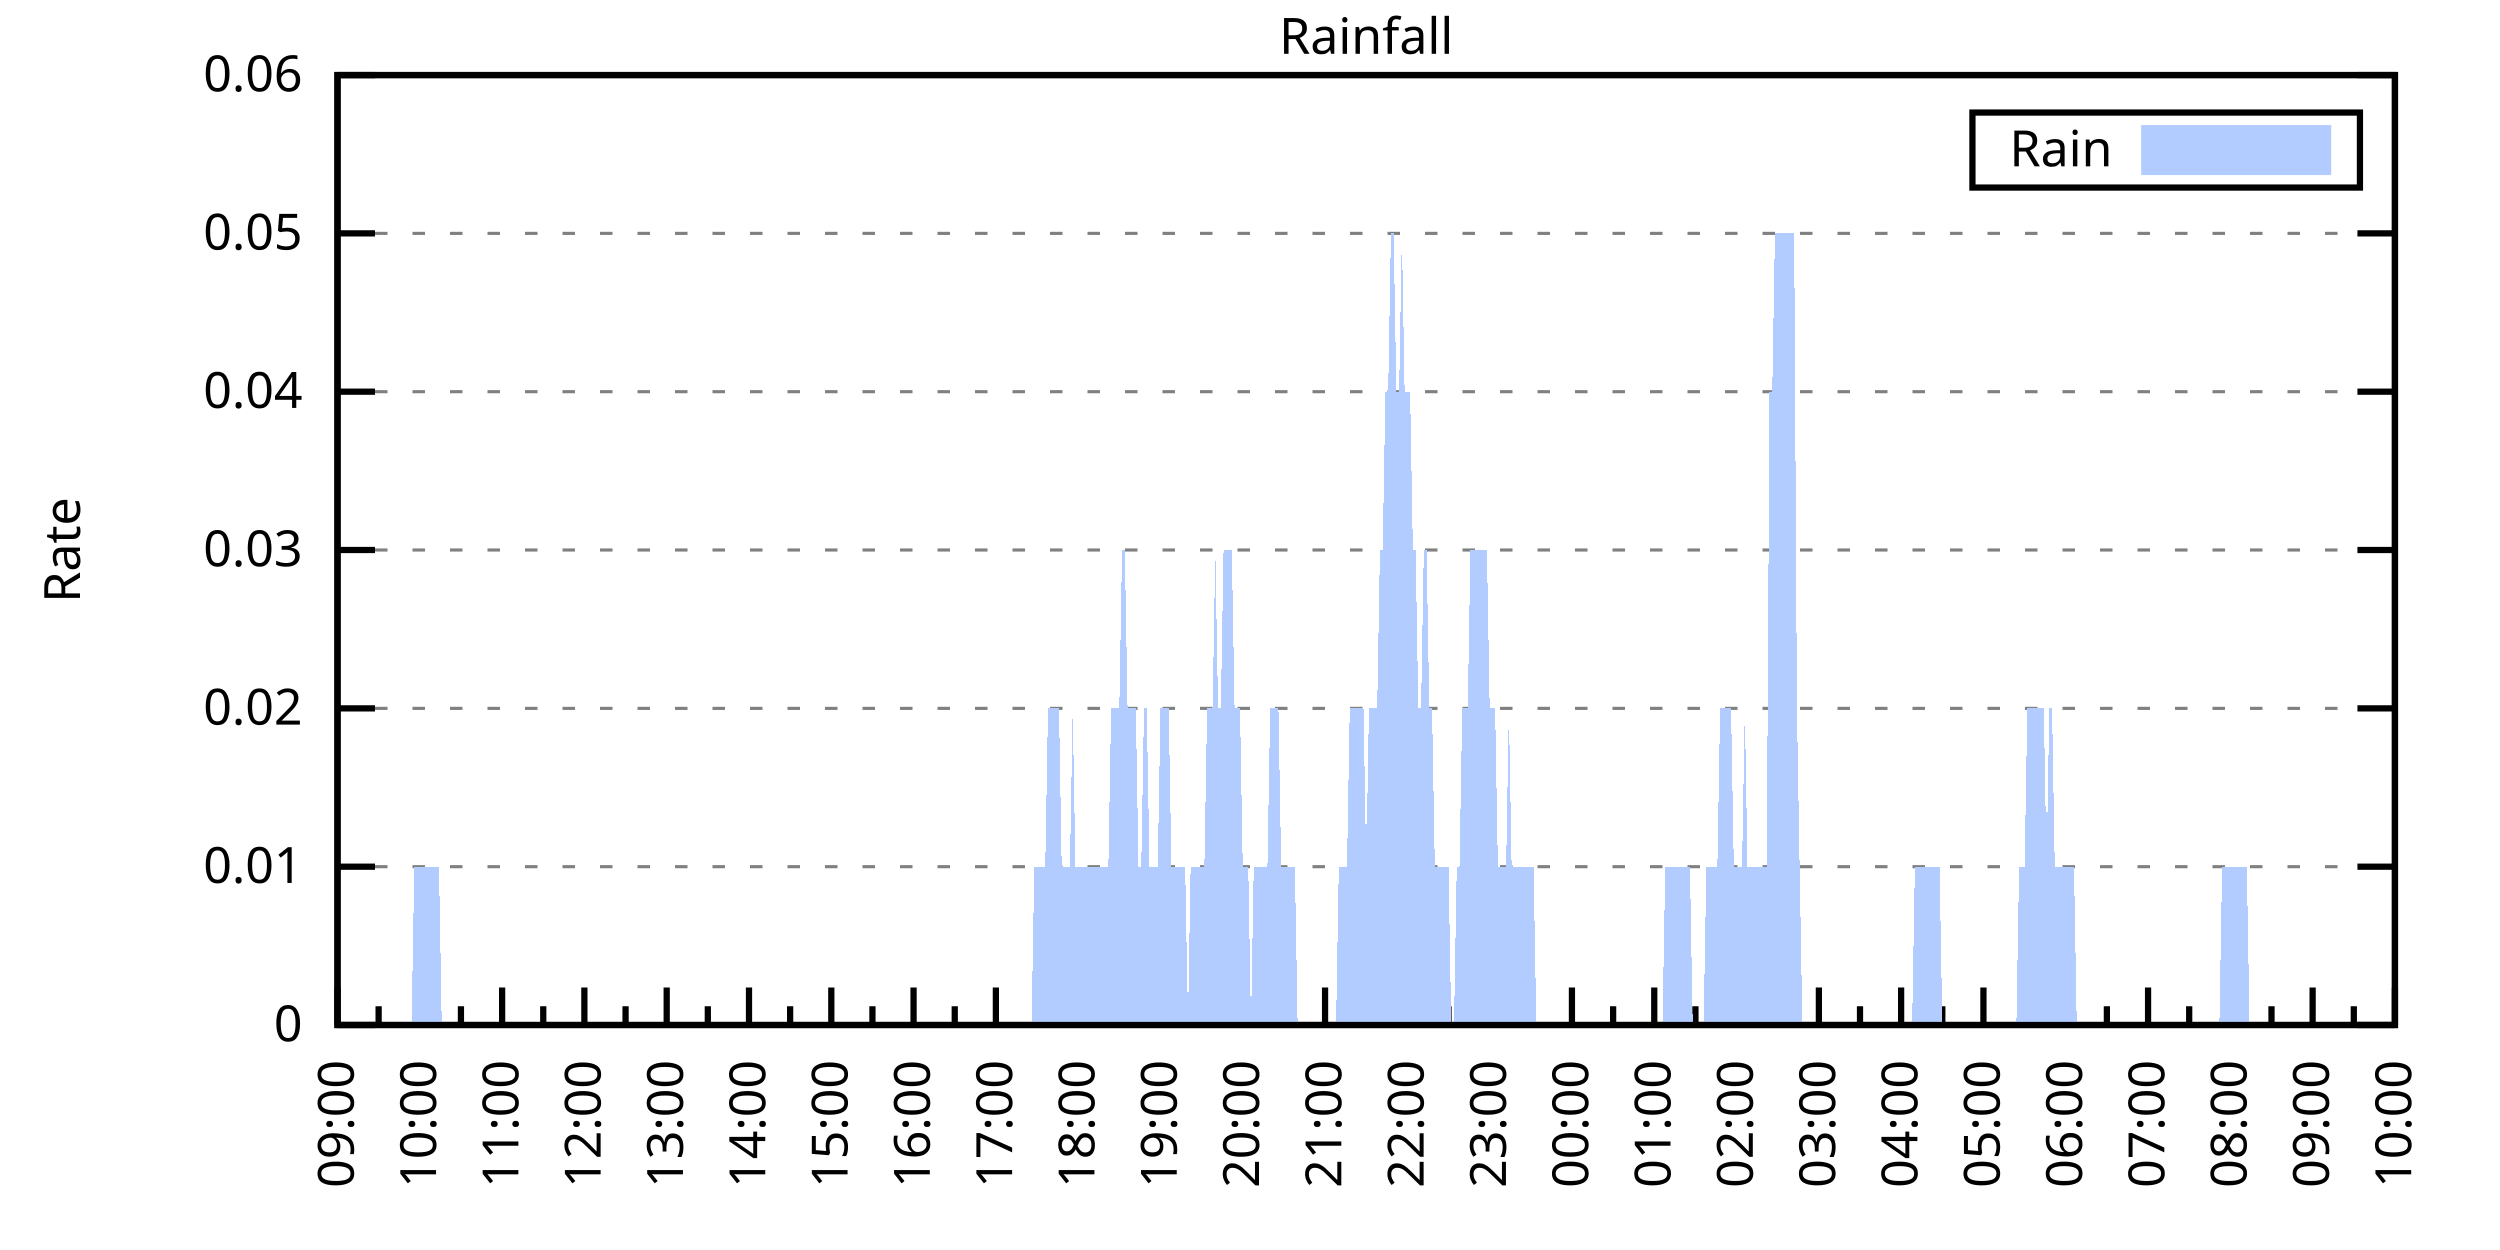
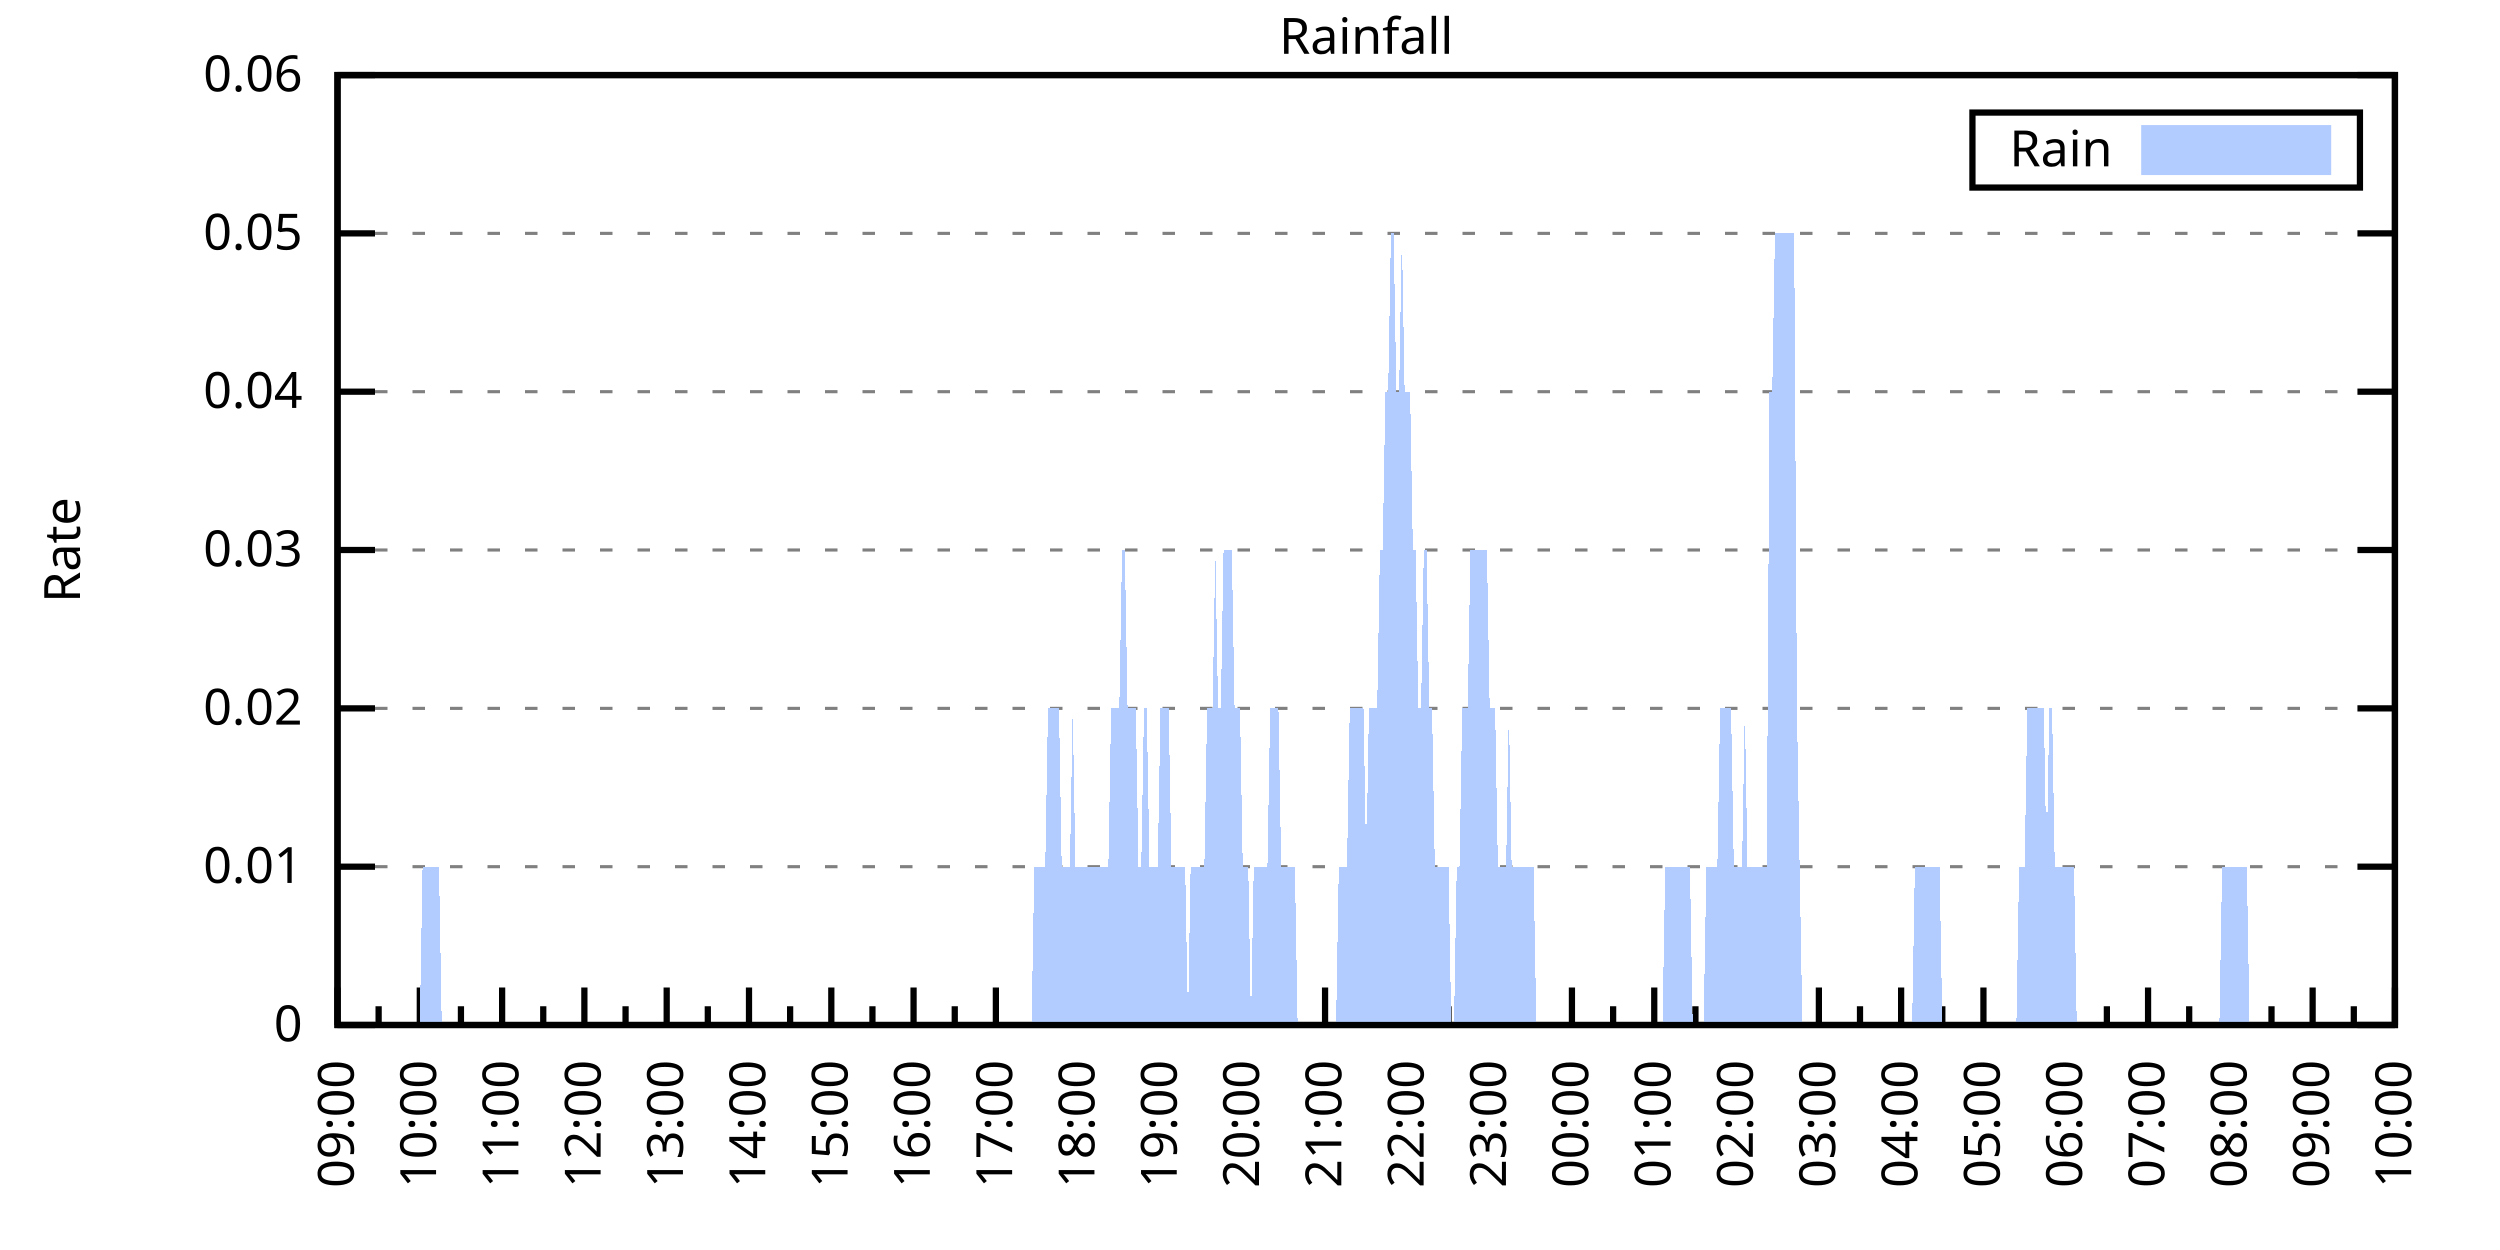
<svg xmlns="http://www.w3.org/2000/svg" xmlns:xlink="http://www.w3.org/1999/xlink" width="400" height="200" viewBox="0 0 400 200">
  <g id="gnuplot_canvas">
    <rect x="0" y="0" width="400" height="200" fill="none" />
    <defs>
      <circle id="gpDot" r="0.5" stroke-width="0.5" stroke="currentColor" />
      <path id="gpPt0" stroke-width="0.333" stroke="currentColor" d="M-1,0 h2 M0,-1 v2" />
      <path id="gpPt1" stroke-width="0.333" stroke="currentColor" d="M-1,-1 L1,1 M1,-1 L-1,1" />
      <path id="gpPt2" stroke-width="0.333" stroke="currentColor" d="M-1,0 L1,0 M0,-1 L0,1 M-1,-1 L1,1 M-1,1 L1,-1" />
      <rect id="gpPt3" stroke-width="0.333" stroke="currentColor" x="-1" y="-1" width="2" height="2" />
      <rect id="gpPt4" stroke-width="0.333" stroke="currentColor" fill="currentColor" x="-1" y="-1" width="2" height="2" />
      <circle id="gpPt5" stroke-width="0.333" stroke="currentColor" cx="0" cy="0" r="1" />
      <use xlink:href="#gpPt5" id="gpPt6" fill="currentColor" stroke="none" />
      <path id="gpPt7" stroke-width="0.333" stroke="currentColor" d="M0,-1.33 L-1.33,0.67 L1.33,0.67 z" />
      <use xlink:href="#gpPt7" id="gpPt8" fill="currentColor" stroke="none" />
      <use xlink:href="#gpPt7" id="gpPt9" stroke="currentColor" transform="rotate(180)" />
      <use xlink:href="#gpPt9" id="gpPt10" fill="currentColor" stroke="none" />
      <use xlink:href="#gpPt3" id="gpPt11" stroke="currentColor" transform="rotate(45)" />
      <use xlink:href="#gpPt11" id="gpPt12" fill="currentColor" stroke="none" />
      <path id="gpPt13" stroke-width="0.333" stroke="currentColor" d="M0,1.330 L1.265,0.411 L0.782,-1.067 L-0.782,-1.076 L-1.265,0.411 z" />
      <use xlink:href="#gpPt13" id="gpPt14" fill="currentColor" stroke="none" />
      <filter id="textbox" filterUnits="objectBoundingBox" x="0" y="0" height="1" width="1">
        <feFlood flood-color="white" flood-opacity="1" result="bgnd" />
        <feComposite in="SourceGraphic" in2="bgnd" operator="atop" />
      </filter>
      <filter id="greybox" filterUnits="objectBoundingBox" x="0" y="0" height="1" width="1">
        <feFlood flood-color="lightgrey" flood-opacity="1" result="grey" />
        <feComposite in="SourceGraphic" in2="grey" operator="atop" />
      </filter>
    </defs>
    <g fill="none" color="white" stroke="currentColor" stroke-width="1.00" stroke-linecap="butt" stroke-linejoin="miter">
</g>
    <g fill="none" color="black" stroke="currentColor" stroke-width="1.00" stroke-linecap="butt" stroke-linejoin="miter">
      <g stroke="none" shape-rendering="crispEdges">
        <polygon fill="rgb(255, 255, 255)" points="54.00,164.00 383.18,164.00 383.18,12.02 54.00,12.02 " />
      </g>
    </g>
    <g fill="none" color="black" stroke="currentColor" stroke-width="1.00" stroke-linecap="butt" stroke-linejoin="miter">
</g>
    <g fill="none" color="black" stroke="black" stroke-width="0.50" stroke-linecap="butt" stroke-linejoin="miter">
</g>
    <g fill="none" color="gray" stroke="currentColor" stroke-width="0.50" stroke-linecap="butt" stroke-linejoin="miter">
      <path stroke="gray" stroke-dasharray="2,4" class="gridline" d="M54.00,164.00 L383.19,164.00  " />
    </g>
    <g fill="none" color="gray" stroke="gray" stroke-width="1.00" stroke-linecap="butt" stroke-linejoin="miter">
</g>
    <g fill="none" color="black" stroke="currentColor" stroke-width="1.00" stroke-linecap="butt" stroke-linejoin="miter">
      <path stroke="black" d="M54.00,164.00 L60.00,164.00 M383.19,164.00 L377.19,164.00  " />
      <g transform="translate(48.40,166.60)" stroke="none" fill="black" font-family="Sans" font-size="8.00" text-anchor="end">
        <text>
          <tspan font-family="Sans"> 0</tspan>
        </text>
      </g>
    </g>
    <g fill="none" color="black" stroke="currentColor" stroke-width="1.00" stroke-linecap="butt" stroke-linejoin="miter">
</g>
    <g fill="none" color="black" stroke="black" stroke-width="0.50" stroke-linecap="butt" stroke-linejoin="miter">
</g>
    <g fill="none" color="gray" stroke="currentColor" stroke-width="0.50" stroke-linecap="butt" stroke-linejoin="miter">
      <path stroke="gray" stroke-dasharray="2,4" class="gridline" d="M54.00,138.67 L383.19,138.67  " />
    </g>
    <g fill="none" color="gray" stroke="gray" stroke-width="1.00" stroke-linecap="butt" stroke-linejoin="miter">
</g>
    <g fill="none" color="black" stroke="currentColor" stroke-width="1.00" stroke-linecap="butt" stroke-linejoin="miter">
      <path stroke="black" d="M54.00,138.67 L60.00,138.67 M383.19,138.67 L377.19,138.67  " />
      <g transform="translate(48.40,141.27)" stroke="none" fill="black" font-family="Sans" font-size="8.00" text-anchor="end">
        <text>
          <tspan font-family="Sans"> 0.01</tspan>
        </text>
      </g>
    </g>
    <g fill="none" color="black" stroke="currentColor" stroke-width="1.00" stroke-linecap="butt" stroke-linejoin="miter">
</g>
    <g fill="none" color="black" stroke="black" stroke-width="0.50" stroke-linecap="butt" stroke-linejoin="miter">
</g>
    <g fill="none" color="gray" stroke="currentColor" stroke-width="0.50" stroke-linecap="butt" stroke-linejoin="miter">
      <path stroke="gray" stroke-dasharray="2,4" class="gridline" d="M54.00,113.34 L383.19,113.34  " />
    </g>
    <g fill="none" color="gray" stroke="gray" stroke-width="1.00" stroke-linecap="butt" stroke-linejoin="miter">
</g>
    <g fill="none" color="black" stroke="currentColor" stroke-width="1.00" stroke-linecap="butt" stroke-linejoin="miter">
      <path stroke="black" d="M54.00,113.34 L60.00,113.34 M383.19,113.34 L377.19,113.34  " />
      <g transform="translate(48.40,115.94)" stroke="none" fill="black" font-family="Sans" font-size="8.00" text-anchor="end">
        <text>
          <tspan font-family="Sans"> 0.02</tspan>
        </text>
      </g>
    </g>
    <g fill="none" color="black" stroke="currentColor" stroke-width="1.00" stroke-linecap="butt" stroke-linejoin="miter">
</g>
    <g fill="none" color="black" stroke="black" stroke-width="0.50" stroke-linecap="butt" stroke-linejoin="miter">
</g>
    <g fill="none" color="gray" stroke="currentColor" stroke-width="0.50" stroke-linecap="butt" stroke-linejoin="miter">
      <path stroke="gray" stroke-dasharray="2,4" class="gridline" d="M54.00,88.00 L383.19,88.00  " />
    </g>
    <g fill="none" color="gray" stroke="gray" stroke-width="1.00" stroke-linecap="butt" stroke-linejoin="miter">
</g>
    <g fill="none" color="black" stroke="currentColor" stroke-width="1.00" stroke-linecap="butt" stroke-linejoin="miter">
      <path stroke="black" d="M54.00,88.00 L60.00,88.00 M383.19,88.00 L377.19,88.00  " />
      <g transform="translate(48.40,90.60)" stroke="none" fill="black" font-family="Sans" font-size="8.00" text-anchor="end">
        <text>
          <tspan font-family="Sans"> 0.03</tspan>
        </text>
      </g>
    </g>
    <g fill="none" color="black" stroke="currentColor" stroke-width="1.00" stroke-linecap="butt" stroke-linejoin="miter">
</g>
    <g fill="none" color="black" stroke="black" stroke-width="0.50" stroke-linecap="butt" stroke-linejoin="miter">
</g>
    <g fill="none" color="gray" stroke="currentColor" stroke-width="0.50" stroke-linecap="butt" stroke-linejoin="miter">
      <path stroke="gray" stroke-dasharray="2,4" class="gridline" d="M54.00,62.67 L383.19,62.67  " />
    </g>
    <g fill="none" color="gray" stroke="gray" stroke-width="1.00" stroke-linecap="butt" stroke-linejoin="miter">
</g>
    <g fill="none" color="black" stroke="currentColor" stroke-width="1.00" stroke-linecap="butt" stroke-linejoin="miter">
      <path stroke="black" d="M54.00,62.67 L60.00,62.67 M383.19,62.67 L377.19,62.67  " />
      <g transform="translate(48.40,65.27)" stroke="none" fill="black" font-family="Sans" font-size="8.00" text-anchor="end">
        <text>
          <tspan font-family="Sans"> 0.04</tspan>
        </text>
      </g>
    </g>
    <g fill="none" color="black" stroke="currentColor" stroke-width="1.00" stroke-linecap="butt" stroke-linejoin="miter">
</g>
    <g fill="none" color="black" stroke="black" stroke-width="0.50" stroke-linecap="butt" stroke-linejoin="miter">
</g>
    <g fill="none" color="gray" stroke="currentColor" stroke-width="0.50" stroke-linecap="butt" stroke-linejoin="miter">
      <path stroke="gray" stroke-dasharray="2,4" class="gridline" d="M54.00,37.34 L383.19,37.34  " />
    </g>
    <g fill="none" color="gray" stroke="gray" stroke-width="1.00" stroke-linecap="butt" stroke-linejoin="miter">
</g>
    <g fill="none" color="black" stroke="currentColor" stroke-width="1.00" stroke-linecap="butt" stroke-linejoin="miter">
      <path stroke="black" d="M54.00,37.34 L60.00,37.34 M383.19,37.34 L377.19,37.34  " />
      <g transform="translate(48.40,39.94)" stroke="none" fill="black" font-family="Sans" font-size="8.00" text-anchor="end">
        <text>
          <tspan font-family="Sans"> 0.05</tspan>
        </text>
      </g>
    </g>
    <g fill="none" color="black" stroke="currentColor" stroke-width="1.00" stroke-linecap="butt" stroke-linejoin="miter">
</g>
    <g fill="none" color="black" stroke="black" stroke-width="0.50" stroke-linecap="butt" stroke-linejoin="miter">
</g>
    <g fill="none" color="gray" stroke="currentColor" stroke-width="0.50" stroke-linecap="butt" stroke-linejoin="miter">
      <path stroke="gray" stroke-dasharray="2,4" class="gridline" d="M54.00,12.01 L383.19,12.01  " />
    </g>
    <g fill="none" color="gray" stroke="gray" stroke-width="1.00" stroke-linecap="butt" stroke-linejoin="miter">
</g>
    <g fill="none" color="black" stroke="currentColor" stroke-width="1.00" stroke-linecap="butt" stroke-linejoin="miter">
      <path stroke="black" d="M54.00,12.01 L60.00,12.01 M383.19,12.01 L377.19,12.01  " />
      <g transform="translate(48.40,14.61)" stroke="none" fill="black" font-family="Sans" font-size="8.00" text-anchor="end">
        <text>
          <tspan font-family="Sans"> 0.06</tspan>
        </text>
      </g>
    </g>
    <g fill="none" color="black" stroke="currentColor" stroke-width="1.00" stroke-linecap="butt" stroke-linejoin="miter">
      <path stroke="black" d="M54.00,164.00 L54.00,158.00  " />
      <g transform="translate(56.60,169.60) rotate(270)" stroke="none" fill="black" font-family="Sans" font-size="8.00" text-anchor="end">
        <text>
          <tspan font-family="Sans">09:00</tspan>
        </text>
      </g>
    </g>
    <g fill="none" color="black" stroke="currentColor" stroke-width="1.00" stroke-linecap="butt" stroke-linejoin="miter">
      <path stroke="black" d="M60.58,164.00 L60.58,161.00 M67.17,164.00 L67.17,158.00  " />
      <g transform="translate(69.77,169.60) rotate(270)" stroke="none" fill="black" font-family="Sans" font-size="8.00" text-anchor="end">
        <text>
          <tspan font-family="Sans">10:00</tspan>
        </text>
      </g>
    </g>
    <g fill="none" color="black" stroke="currentColor" stroke-width="1.00" stroke-linecap="butt" stroke-linejoin="miter">
      <path stroke="black" d="M73.75,164.00 L73.75,161.00 M80.34,164.00 L80.34,158.00  " />
      <g transform="translate(82.94,169.60) rotate(270)" stroke="none" fill="black" font-family="Sans" font-size="8.00" text-anchor="end">
        <text>
          <tspan font-family="Sans">11:00</tspan>
        </text>
      </g>
    </g>
    <g fill="none" color="black" stroke="currentColor" stroke-width="1.00" stroke-linecap="butt" stroke-linejoin="miter">
      <path stroke="black" d="M86.92,164.00 L86.92,161.00 M93.50,164.00 L93.50,158.00  " />
      <g transform="translate(96.10,169.60) rotate(270)" stroke="none" fill="black" font-family="Sans" font-size="8.00" text-anchor="end">
        <text>
          <tspan font-family="Sans">12:00</tspan>
        </text>
      </g>
    </g>
    <g fill="none" color="black" stroke="currentColor" stroke-width="1.00" stroke-linecap="butt" stroke-linejoin="miter">
      <path stroke="black" d="M100.09,164.00 L100.09,161.00 M106.67,164.00 L106.67,158.00  " />
      <g transform="translate(109.27,169.60) rotate(270)" stroke="none" fill="black" font-family="Sans" font-size="8.00" text-anchor="end">
        <text>
          <tspan font-family="Sans">13:00</tspan>
        </text>
      </g>
    </g>
    <g fill="none" color="black" stroke="currentColor" stroke-width="1.00" stroke-linecap="butt" stroke-linejoin="miter">
      <path stroke="black" d="M113.25,164.00 L113.25,161.00 M119.84,164.00 L119.84,158.00  " />
      <g transform="translate(122.44,169.60) rotate(270)" stroke="none" fill="black" font-family="Sans" font-size="8.00" text-anchor="end">
        <text>
          <tspan font-family="Sans">14:00</tspan>
        </text>
      </g>
    </g>
    <g fill="none" color="black" stroke="currentColor" stroke-width="1.00" stroke-linecap="butt" stroke-linejoin="miter">
      <path stroke="black" d="M126.42,164.00 L126.42,161.00 M133.01,164.00 L133.01,158.00  " />
      <g transform="translate(135.61,169.60) rotate(270)" stroke="none" fill="black" font-family="Sans" font-size="8.00" text-anchor="end">
        <text>
          <tspan font-family="Sans">15:00</tspan>
        </text>
      </g>
    </g>
    <g fill="none" color="black" stroke="currentColor" stroke-width="1.00" stroke-linecap="butt" stroke-linejoin="miter">
      <path stroke="black" d="M139.59,164.00 L139.59,161.00 M146.17,164.00 L146.17,158.00  " />
      <g transform="translate(148.77,169.60) rotate(270)" stroke="none" fill="black" font-family="Sans" font-size="8.00" text-anchor="end">
        <text>
          <tspan font-family="Sans">16:00</tspan>
        </text>
      </g>
    </g>
    <g fill="none" color="black" stroke="currentColor" stroke-width="1.00" stroke-linecap="butt" stroke-linejoin="miter">
      <path stroke="black" d="M152.76,164.00 L152.76,161.00 M159.34,164.00 L159.34,158.00  " />
      <g transform="translate(161.94,169.60) rotate(270)" stroke="none" fill="black" font-family="Sans" font-size="8.00" text-anchor="end">
        <text>
          <tspan font-family="Sans">17:00</tspan>
        </text>
      </g>
    </g>
    <g fill="none" color="black" stroke="currentColor" stroke-width="1.00" stroke-linecap="butt" stroke-linejoin="miter">
      <path stroke="black" d="M165.92,164.00 L165.92,161.00 M172.51,164.00 L172.51,158.00  " />
      <g transform="translate(175.11,169.60) rotate(270)" stroke="none" fill="black" font-family="Sans" font-size="8.00" text-anchor="end">
        <text>
          <tspan font-family="Sans">18:00</tspan>
        </text>
      </g>
    </g>
    <g fill="none" color="black" stroke="currentColor" stroke-width="1.00" stroke-linecap="butt" stroke-linejoin="miter">
      <path stroke="black" d="M179.09,164.00 L179.09,161.00 M185.68,164.00 L185.68,158.00  " />
      <g transform="translate(188.28,169.60) rotate(270)" stroke="none" fill="black" font-family="Sans" font-size="8.00" text-anchor="end">
        <text>
          <tspan font-family="Sans">19:00</tspan>
        </text>
      </g>
    </g>
    <g fill="none" color="black" stroke="currentColor" stroke-width="1.00" stroke-linecap="butt" stroke-linejoin="miter">
      <path stroke="black" d="M192.26,164.00 L192.26,161.00 M198.84,164.00 L198.84,158.00  " />
      <g transform="translate(201.44,169.60) rotate(270)" stroke="none" fill="black" font-family="Sans" font-size="8.00" text-anchor="end">
        <text>
          <tspan font-family="Sans">20:00</tspan>
        </text>
      </g>
    </g>
    <g fill="none" color="black" stroke="currentColor" stroke-width="1.00" stroke-linecap="butt" stroke-linejoin="miter">
      <path stroke="black" d="M205.43,164.00 L205.43,161.00 M212.01,164.00 L212.01,158.00  " />
      <g transform="translate(214.61,169.60) rotate(270)" stroke="none" fill="black" font-family="Sans" font-size="8.00" text-anchor="end">
        <text>
          <tspan font-family="Sans">21:00</tspan>
        </text>
      </g>
    </g>
    <g fill="none" color="black" stroke="currentColor" stroke-width="1.00" stroke-linecap="butt" stroke-linejoin="miter">
      <path stroke="black" d="M218.60,164.00 L218.60,161.00 M225.18,164.00 L225.18,158.00  " />
      <g transform="translate(227.78,169.60) rotate(270)" stroke="none" fill="black" font-family="Sans" font-size="8.00" text-anchor="end">
        <text>
          <tspan font-family="Sans">22:00</tspan>
        </text>
      </g>
    </g>
    <g fill="none" color="black" stroke="currentColor" stroke-width="1.00" stroke-linecap="butt" stroke-linejoin="miter">
      <path stroke="black" d="M231.76,164.00 L231.76,161.00 M238.35,164.00 L238.35,158.00  " />
      <g transform="translate(240.95,169.60) rotate(270)" stroke="none" fill="black" font-family="Sans" font-size="8.00" text-anchor="end">
        <text>
          <tspan font-family="Sans">23:00</tspan>
        </text>
      </g>
    </g>
    <g fill="none" color="black" stroke="currentColor" stroke-width="1.00" stroke-linecap="butt" stroke-linejoin="miter">
      <path stroke="black" d="M244.93,164.00 L244.93,161.00 M251.51,164.00 L251.51,158.00  " />
      <g transform="translate(254.11,169.60) rotate(270)" stroke="none" fill="black" font-family="Sans" font-size="8.00" text-anchor="end">
        <text>
          <tspan font-family="Sans">00:00</tspan>
        </text>
      </g>
    </g>
    <g fill="none" color="black" stroke="currentColor" stroke-width="1.00" stroke-linecap="butt" stroke-linejoin="miter">
      <path stroke="black" d="M258.10,164.00 L258.10,161.00 M264.68,164.00 L264.68,158.00  " />
      <g transform="translate(267.28,169.60) rotate(270)" stroke="none" fill="black" font-family="Sans" font-size="8.00" text-anchor="end">
        <text>
          <tspan font-family="Sans">01:00</tspan>
        </text>
      </g>
    </g>
    <g fill="none" color="black" stroke="currentColor" stroke-width="1.00" stroke-linecap="butt" stroke-linejoin="miter">
      <path stroke="black" d="M271.27,164.00 L271.27,161.00 M277.85,164.00 L277.85,158.00  " />
      <g transform="translate(280.45,169.60) rotate(270)" stroke="none" fill="black" font-family="Sans" font-size="8.00" text-anchor="end">
        <text>
          <tspan font-family="Sans">02:00</tspan>
        </text>
      </g>
    </g>
    <g fill="none" color="black" stroke="currentColor" stroke-width="1.00" stroke-linecap="butt" stroke-linejoin="miter">
      <path stroke="black" d="M284.43,164.00 L284.43,161.00 M291.02,164.00 L291.02,158.00  " />
      <g transform="translate(293.62,169.60) rotate(270)" stroke="none" fill="black" font-family="Sans" font-size="8.00" text-anchor="end">
        <text>
          <tspan font-family="Sans">03:00</tspan>
        </text>
      </g>
    </g>
    <g fill="none" color="black" stroke="currentColor" stroke-width="1.00" stroke-linecap="butt" stroke-linejoin="miter">
      <path stroke="black" d="M297.60,164.00 L297.60,161.00 M304.18,164.00 L304.18,158.00  " />
      <g transform="translate(306.78,169.60) rotate(270)" stroke="none" fill="black" font-family="Sans" font-size="8.00" text-anchor="end">
        <text>
          <tspan font-family="Sans">04:00</tspan>
        </text>
      </g>
    </g>
    <g fill="none" color="black" stroke="currentColor" stroke-width="1.00" stroke-linecap="butt" stroke-linejoin="miter">
      <path stroke="black" d="M310.77,164.00 L310.77,161.00 M317.35,164.00 L317.35,158.00  " />
      <g transform="translate(319.95,169.60) rotate(270)" stroke="none" fill="black" font-family="Sans" font-size="8.00" text-anchor="end">
        <text>
          <tspan font-family="Sans">05:00</tspan>
        </text>
      </g>
    </g>
    <g fill="none" color="black" stroke="currentColor" stroke-width="1.00" stroke-linecap="butt" stroke-linejoin="miter">
      <path stroke="black" d="M323.94,164.00 L323.94,161.00 M330.52,164.00 L330.52,158.00  " />
      <g transform="translate(333.12,169.60) rotate(270)" stroke="none" fill="black" font-family="Sans" font-size="8.00" text-anchor="end">
        <text>
          <tspan font-family="Sans">06:00</tspan>
        </text>
      </g>
    </g>
    <g fill="none" color="black" stroke="currentColor" stroke-width="1.00" stroke-linecap="butt" stroke-linejoin="miter">
      <path stroke="black" d="M337.10,164.00 L337.10,161.00 M343.69,164.00 L343.69,158.00  " />
      <g transform="translate(346.29,169.60) rotate(270)" stroke="none" fill="black" font-family="Sans" font-size="8.00" text-anchor="end">
        <text>
          <tspan font-family="Sans">07:00</tspan>
        </text>
      </g>
    </g>
    <g fill="none" color="black" stroke="currentColor" stroke-width="1.00" stroke-linecap="butt" stroke-linejoin="miter">
      <path stroke="black" d="M350.27,164.00 L350.27,161.00 M356.85,164.00 L356.85,158.00  " />
      <g transform="translate(359.45,169.60) rotate(270)" stroke="none" fill="black" font-family="Sans" font-size="8.00" text-anchor="end">
        <text>
          <tspan font-family="Sans">08:00</tspan>
        </text>
      </g>
    </g>
    <g fill="none" color="black" stroke="currentColor" stroke-width="1.00" stroke-linecap="butt" stroke-linejoin="miter">
      <path stroke="black" d="M363.44,164.00 L363.44,161.00 M370.02,164.00 L370.02,158.00  " />
      <g transform="translate(372.62,169.60) rotate(270)" stroke="none" fill="black" font-family="Sans" font-size="8.00" text-anchor="end">
        <text>
          <tspan font-family="Sans">09:00</tspan>
        </text>
      </g>
    </g>
    <g fill="none" color="black" stroke="currentColor" stroke-width="1.00" stroke-linecap="butt" stroke-linejoin="miter">
      <path stroke="black" d="M376.61,164.00 L376.61,161.00 M383.19,164.00 L383.19,158.00  " />
      <g transform="translate(385.79,169.60) rotate(270)" stroke="none" fill="black" font-family="Sans" font-size="8.00" text-anchor="end">
        <text>
          <tspan font-family="Sans">10:00</tspan>
        </text>
      </g>
    </g>
    <g fill="none" color="black" stroke="currentColor" stroke-width="1.00" stroke-linecap="butt" stroke-linejoin="miter">
</g>
    <g fill="none" color="black" stroke="currentColor" stroke-width="1.00" stroke-linecap="butt" stroke-linejoin="miter">
      <path stroke="black" d="M54.00,12.01 L54.00,164.00 L383.19,164.00 L383.19,12.01 L54.00,12.01 Z  " />
    </g>
    <g fill="none" color="black" stroke="currentColor" stroke-width="1.00" stroke-linecap="butt" stroke-linejoin="miter">
      <g transform="translate(12.80,88.01) rotate(270)" stroke="none" fill="black" font-family="Sans" font-size="8.00" text-anchor="middle">
        <text>
          <tspan font-family="Sans">Rate</tspan>
        </text>
      </g>
    </g>
    <g fill="none" color="black" stroke="currentColor" stroke-width="1.00" stroke-linecap="butt" stroke-linejoin="miter">
</g>
    <g fill="none" color="black" stroke="currentColor" stroke-width="1.00" stroke-linecap="butt" stroke-linejoin="miter">
      <path stroke="black" d="M315.59,30.01 L315.59,18.01 L377.59,18.01 L377.59,30.01 L315.59,30.01 Z  " />
    </g>
    <g id="Rainfall_plot_1">
      <g fill="none" color="white" stroke="black" stroke-width="2.00" stroke-linecap="butt" stroke-linejoin="miter">
</g>
      <g fill="none" color="black" stroke="currentColor" stroke-width="2.00" stroke-linecap="butt" stroke-linejoin="miter">
        <g transform="translate(337.99,26.61)" stroke="none" fill="black" font-family="Sans" font-size="8.00" text-anchor="end">
          <text>
            <tspan font-family="Sans">Rain</tspan>
          </text>
        </g>
      </g>
      <g fill="none" color="black" stroke="currentColor" stroke-width="2.00" stroke-linecap="butt" stroke-linejoin="miter">
        <g stroke="none" shape-rendering="crispEdges">
          <polygon fill="rgb(178, 204, 255)" points="343.59,27.01 371.99,27.01 371.99,21.01 343.59,21.01 " />
        </g>
        <path stroke="rgb(178, 204, 255)" d="M343.59,27.01 L371.99,27.01 L371.99,21.01 L343.59,21.01 L343.59,27.01 Z  " />
      </g>
      <g fill="none" color="black" stroke="currentColor" stroke-width="2.00" stroke-linecap="butt" stroke-linejoin="miter">
        <g stroke="none" shape-rendering="crispEdges">
-           <polygon fill="rgb(178, 204, 255)" points="61.02,164.00 61.46,164.00 61.90,164.00 62.34,164.00 62.78,164.00 63.22,164.00 63.66,164.00 64.10,164.00 64.53,164.00 64.97,164.00 65.41,164.00 65.85,164.00 66.29,138.67 66.73,138.67 67.17,138.67 67.61,138.67 68.05,138.67 68.48,138.67 68.92,138.67 69.36,138.67 69.80,138.67 70.24,138.67 70.68,164.00 71.12,164.00 71.56,164.00 72.00,164.00 72.43,164.00 72.87,164.00 73.31,164.00 73.75,164.00 74.19,164.00 74.63,164.00 75.07,164.00 75.51,164.00 75.95,164.00 76.38,164.00 76.82,164.00 77.26,164.00 77.70,164.00 78.14,164.00 78.58,164.00 79.02,164.00 79.46,164.00 79.90,164.00 80.34,164.00 80.77,164.00 81.21,164.00 81.65,164.00 82.09,164.00 82.53,164.00 82.97,164.00 83.41,164.00 83.85,164.00 84.29,164.00 84.72,164.00 85.16,164.00 85.60,164.00 86.04,164.00 86.48,164.00 86.92,164.00 87.36,164.00 87.80,164.00 88.24,164.00 88.67,164.00 89.11,164.00 89.55,164.00 89.99,164.00 90.43,164.00 90.87,164.00 91.31,164.00 91.75,164.00 92.19,164.00 92.62,164.00 93.06,164.00 93.50,164.00 93.94,164.00 94.38,164.00 94.82,164.00 95.26,164.00 95.70,164.00 96.14,164.00 96.58,164.00 97.01,164.00 97.45,164.00 97.89,164.00 98.33,164.00 98.77,164.00 99.21,164.00 99.65,164.00 100.09,164.00 100.53,164.00 100.96,164.00 101.40,164.00 101.84,164.00 102.28,164.00 102.72,164.00 103.16,164.00 103.60,164.00 104.04,164.00 104.48,164.00 104.91,164.00 105.35,164.00 105.79,164.00 106.23,164.00 106.67,164.00 107.11,164.00 107.55,164.00 107.99,164.00 108.43,164.00 108.87,164.00 109.30,164.00 109.74,164.00 110.18,164.00 110.62,164.00 111.06,164.00 111.50,164.00 111.94,164.00 112.38,164.00 112.82,164.00 113.25,164.00 113.69,164.00 114.13,164.00 114.57,164.00 115.01,164.00 115.45,164.00 115.89,164.00 116.33,164.00 116.77,164.00 117.20,164.00 117.64,164.00 118.08,164.00 118.52,164.00 118.96,164.00 119.40,164.00 119.84,164.00 120.28,164.00 120.72,164.00 121.15,164.00 121.59,164.00 122.03,164.00 122.47,164.00 122.91,164.00 123.35,164.00 123.79,164.00 124.23,164.00 124.67,164.00 125.11,164.00 125.54,164.00 125.98,164.00 126.42,164.00 126.86,164.00 127.30,164.00 127.74,164.00 128.18,164.00 128.62,164.00 129.06,164.00 129.49,164.00 129.93,164.00 130.37,164.00 130.81,164.00 131.25,164.00 131.69,164.00 132.13,164.00 132.57,164.00 133.01,164.00 133.44,164.00 133.88,164.00 134.32,164.00 134.76,164.00 135.20,164.00 135.64,164.00 136.08,164.00 136.52,164.00 136.96,164.00 137.39,164.00 137.83,164.00 138.27,164.00 138.71,164.00 139.15,164.00 139.59,164.00 140.03,164.00 140.47,164.00 140.91,164.00 141.35,164.00 141.78,164.00 142.22,164.00 142.66,164.00 143.10,164.00 143.54,164.00 143.98,164.00 144.42,164.00 144.86,164.00 145.30,164.00 145.73,164.00 146.17,164.00 146.61,164.00 147.05,164.00 147.49,164.00 147.93,164.00 148.37,164.00 148.81,164.00 149.25,164.00 149.68,164.00 150.12,164.00 150.56,164.00 151.00,164.00 151.44,164.00 151.88,164.00 152.32,164.00 152.76,164.00 153.20,164.00 153.63,164.00 154.07,164.00 154.51,164.00 154.95,164.00 155.39,164.00 155.83,164.00 156.27,164.00 156.71,164.00 157.15,164.00 157.59,164.00 158.02,164.00 158.46,164.00 158.90,164.00 159.34,164.00 159.78,164.00 160.22,164.00 160.66,164.00 161.10,164.00 161.54,164.00 161.97,164.00 162.41,164.00 162.85,164.00 163.29,164.00 163.73,164.00 164.17,164.00 164.61,164.00 165.05,164.00 165.49,138.67 165.92,138.67 166.36,138.67 166.80,138.67 167.24,138.67 167.68,113.34 168.12,113.34 168.56,113.34 169.00,113.34 169.44,113.34 169.87,138.67 170.31,138.67 170.75,138.67 171.19,138.67 171.63,113.34 172.07,138.67 172.51,138.67 172.95,138.67 173.39,138.67 173.83,138.67 174.26,138.67 174.70,138.67 175.14,138.67 175.58,138.67 176.02,138.67 176.46,138.67 176.90,138.67 177.34,138.67 177.78,113.34 178.21,113.34 178.65,113.34 179.09,113.34 179.53,88.00 179.97,88.00 180.41,113.34 180.85,113.34 181.29,113.34 181.73,113.34 182.16,138.67 182.60,138.67 183.04,113.34 183.48,113.34 183.92,138.67 184.36,138.67 184.80,138.67 185.24,138.67 185.68,113.34 186.11,113.34 186.55,113.34 186.99,113.34 187.43,138.67 187.87,138.67 188.31,138.67 188.75,138.67 189.19,138.67 189.63,138.67 190.07,164.00 190.50,138.67 190.94,138.67 191.38,138.67 191.82,138.67 192.26,138.67 192.70,138.67 193.14,113.34 193.58,113.34 194.02,113.34 194.45,88.00 194.89,113.34 195.33,113.34 195.77,88.00 196.21,88.00 196.65,88.00 197.09,88.00 197.53,113.34 197.97,113.34 198.40,113.34 198.84,138.67 199.28,138.67 199.72,138.67 200.16,164.00 200.60,138.67 201.04,138.67 201.48,138.67 201.92,138.67 202.35,138.67 202.79,138.67 203.23,113.34 203.67,113.34 204.11,113.34 204.55,113.34 204.99,138.67 205.43,138.67 205.87,138.67 206.31,138.67 206.74,138.67 207.18,138.67 207.62,164.00 208.06,164.00 208.50,164.00 208.94,164.00 209.38,164.00 209.82,164.00 210.26,164.00 210.69,164.00 211.13,164.00 211.57,164.00 212.01,164.00 212.45,164.00 212.89,164.00 213.33,164.00 213.77,164.00 214.21,138.67 214.64,138.67 215.08,138.67 215.52,138.67 215.96,113.34 216.40,113.34 216.84,113.34 217.28,113.34 217.72,113.34 218.16,113.34 218.60,138.67 219.03,113.34 219.47,113.34 219.91,113.34 220.35,113.34 220.79,88.00 221.23,88.00 221.67,62.67 222.11,62.67 222.55,37.34 222.98,37.34 223.42,62.67 223.86,62.67 224.30,37.34 224.74,62.67 225.18,62.67 225.62,62.67 226.06,88.00 226.50,88.00 226.93,113.34 227.37,113.34 227.81,88.00 228.25,88.00 228.69,113.34 229.13,113.34 229.57,138.67 230.01,138.67 230.45,138.67 230.88,138.67 231.32,138.67 231.76,138.67 232.20,164.00 232.64,164.00 233.08,138.67 233.52,138.67 233.96,113.34 234.40,113.34 234.84,113.34 235.27,88.00 235.71,88.00 236.15,88.00 236.59,88.00 237.03,88.00 237.47,88.00 237.91,88.00 238.35,113.34 238.79,113.34 239.22,113.34 239.66,138.67 240.10,138.67 240.54,138.67 240.98,138.67 241.42,113.34 241.86,138.67 242.30,138.67 242.74,138.67 243.17,138.67 243.61,138.67 244.05,138.67 244.49,138.67 244.93,138.67 245.37,138.67 245.81,164.00 246.25,164.00 246.69,164.00 247.12,164.00 247.56,164.00 248.00,164.00 248.44,164.00 248.88,164.00 249.32,164.00 249.76,164.00 250.20,164.00 250.64,164.00 251.08,164.00 251.51,164.00 251.95,164.00 252.39,164.00 252.83,164.00 253.27,164.00 253.71,164.00 254.15,164.00 254.59,164.00 255.03,164.00 255.46,164.00 255.90,164.00 256.34,164.00 256.78,164.00 257.22,164.00 257.66,164.00 258.10,164.00 258.54,164.00 258.98,164.00 259.41,164.00 259.85,164.00 260.29,164.00 260.73,164.00 261.17,164.00 261.61,164.00 262.05,164.00 262.49,164.00 262.93,164.00 263.36,164.00 263.80,164.00 264.24,164.00 264.68,164.00 265.12,164.00 265.56,164.00 266.00,164.00 266.44,138.67 266.88,138.67 267.32,138.67 267.75,138.67 268.19,138.67 268.63,138.67 269.07,138.67 269.51,138.67 269.95,138.67 270.39,138.67 270.83,164.00 271.27,164.00 271.70,164.00 272.14,164.00 272.58,164.00 273.02,138.67 273.46,138.67 273.90,138.67 274.34,138.67 274.78,138.67 275.22,113.34 275.65,113.34 276.09,113.34 276.53,113.34 276.97,113.34 277.41,138.67 277.85,138.67 278.29,138.67 278.73,138.67 279.17,113.34 279.60,138.67 280.04,138.67 280.48,138.67 280.92,138.67 281.36,138.67 281.80,138.67 282.24,138.67 282.68,138.67 283.12,62.67 283.56,62.67 283.99,37.34 284.43,37.34 284.87,37.34 285.31,37.34 285.75,37.34 286.19,37.34 286.63,37.34 287.07,37.34 287.51,113.34 287.94,138.67 288.38,164.00 288.82,164.00 289.26,164.00 289.70,164.00 290.14,164.00 290.58,164.00 291.02,164.00 291.46,164.00 291.89,164.00 292.33,164.00 292.77,164.00 293.21,164.00 293.65,164.00 294.09,164.00 294.53,164.00 294.97,164.00 295.41,164.00 295.84,164.00 296.28,164.00 296.72,164.00 297.16,164.00 297.60,164.00 298.04,164.00 298.48,164.00 298.92,164.00 299.36,164.00 299.80,164.00 300.23,164.00 300.67,164.00 301.11,164.00 301.55,164.00 301.99,164.00 302.43,164.00 302.87,164.00 303.31,164.00 303.75,164.00 304.18,164.00 304.62,164.00 305.06,164.00 305.50,164.00 305.94,164.00 306.38,138.67 306.82,138.67 307.26,138.67 307.70,138.67 308.13,138.67 308.57,138.67 309.01,138.67 309.45,138.67 309.89,138.67 310.33,138.67 310.77,164.00 311.21,164.00 311.65,164.00 312.08,164.00 312.52,164.00 312.96,164.00 313.40,164.00 313.84,164.00 314.28,164.00 314.72,164.00 315.16,164.00 315.60,164.00 316.04,164.00 316.47,164.00 316.91,164.00 317.35,164.00 317.79,164.00 318.23,164.00 318.67,164.00 319.11,164.00 319.55,164.00 319.99,164.00 320.42,164.00 320.86,164.00 321.30,164.00 321.74,164.00 322.18,164.00 322.62,164.00 323.06,138.67 323.50,138.67 323.94,138.67 324.37,113.34 324.81,113.34 325.25,113.34 325.69,113.34 326.13,113.34 326.57,113.34 327.01,113.34 327.45,138.67 327.89,113.34 328.33,113.34 328.76,138.67 329.20,138.67 329.64,138.67 330.08,138.67 330.52,138.67 330.96,138.67 331.40,138.67 331.84,138.67 332.28,164.00 332.71,164.00 333.15,164.00 333.59,164.00 334.03,164.00 334.47,164.00 334.91,164.00 335.35,164.00 335.79,164.00 336.23,164.00 336.66,164.00 337.10,164.00 337.54,164.00 337.98,164.00 338.42,164.00 338.86,164.00 339.30,164.00 339.74,164.00 340.18,164.00 340.61,164.00 341.05,164.00 341.49,164.00 341.93,164.00 342.37,164.00 342.81,164.00 343.25,164.00 343.69,164.00 344.13,164.00 344.57,164.00 345.00,164.00 345.44,164.00 345.88,164.00 346.32,164.00 346.76,164.00 347.20,164.00 347.64,164.00 348.08,164.00 348.52,164.00 348.95,164.00 349.39,164.00 349.83,164.00 350.27,164.00 350.71,164.00 351.15,164.00 351.59,164.00 352.03,164.00 352.47,164.00 352.90,164.00 353.34,164.00 353.78,164.00 354.22,164.00 354.66,164.00 355.10,164.00 355.54,138.67 355.98,138.67 356.42,138.67 356.85,138.67 357.29,138.67 357.73,138.67 358.17,138.67 358.61,138.67 359.05,138.67 359.49,138.67 359.93,164.00 360.37,164.00 360.81,164.00 361.24,164.00 361.68,164.00 362.12,164.00 362.56,164.00 363.00,164.00 363.44,164.00 363.88,164.00 364.32,164.00 364.76,164.00 365.19,164.00 365.63,164.00 366.07,164.00 366.51,164.00 366.95,164.00 367.39,164.00 367.83,164.00 368.27,164.00 368.71,164.00 369.14,164.00 369.58,164.00 370.02,164.00 370.46,164.00 370.90,164.00 371.34,164.00 371.78,164.00 372.22,164.00 372.66,164.00 373.09,164.00 373.53,164.00 373.97,164.00 374.41,164.00 374.85,164.00 375.29,164.00 375.73,164.00 376.17,164.00 376.61,164.00 376.61,164.00 61.02,164.00 " />
+           <polygon fill="rgb(178, 204, 255)" points="63.22,164.00 63.66,164.00 64.10,164.00 64.53,164.00 64.97,164.00 65.41,164.00 65.85,164.00 66.29,164.00 66.73,164.00 67.17,164.00 67.61,138.67 68.05,138.67 68.48,138.67 68.92,138.67 69.36,138.67 69.80,138.67 70.24,138.67 70.68,164.00 71.12,164.00 71.56,164.00 72.00,164.00 72.43,164.00 72.87,164.00 73.31,164.00 73.75,164.00 74.19,164.00 74.63,164.00 75.07,164.00 75.51,164.00 75.95,164.00 76.38,164.00 76.82,164.00 77.26,164.00 77.70,164.00 78.14,164.00 78.58,164.00 79.02,164.00 79.46,164.00 79.90,164.00 80.34,164.00 80.77,164.00 81.21,164.00 81.65,164.00 82.09,164.00 82.53,164.00 82.97,164.00 83.41,164.00 83.85,164.00 84.29,164.00 84.72,164.00 85.16,164.00 85.60,164.00 86.04,164.00 86.48,164.00 86.92,164.00 87.36,164.00 87.80,164.00 88.24,164.00 88.67,164.00 89.11,164.00 89.55,164.00 89.99,164.00 90.43,164.00 90.87,164.00 91.31,164.00 91.75,164.00 92.19,164.00 92.62,164.00 93.06,164.00 93.50,164.00 93.94,164.00 94.38,164.00 94.82,164.00 95.26,164.00 95.70,164.00 96.14,164.00 96.58,164.00 97.01,164.00 97.45,164.00 97.89,164.00 98.33,164.00 98.77,164.00 99.21,164.00 99.65,164.00 100.09,164.00 100.53,164.00 100.96,164.00 101.40,164.00 101.84,164.00 102.28,164.00 102.72,164.00 103.16,164.00 103.60,164.00 104.04,164.00 104.48,164.00 104.91,164.00 105.35,164.00 105.79,164.00 106.23,164.00 106.67,164.00 107.11,164.00 107.55,164.00 107.99,164.00 108.43,164.00 108.87,164.00 109.30,164.00 109.74,164.00 110.18,164.00 110.62,164.00 111.06,164.00 111.50,164.00 111.94,164.00 112.38,164.00 112.82,164.00 113.25,164.00 113.69,164.00 114.13,164.00 114.57,164.00 115.01,164.00 115.45,164.00 115.89,164.00 116.33,164.00 116.77,164.00 117.20,164.00 117.64,164.00 118.08,164.00 118.52,164.00 118.96,164.00 119.40,164.00 119.84,164.00 120.28,164.00 120.72,164.00 121.15,164.00 121.59,164.00 122.03,164.00 122.47,164.00 122.91,164.00 123.35,164.00 123.79,164.00 124.23,164.00 124.67,164.00 125.11,164.00 125.54,164.00 125.98,164.00 126.42,164.00 126.86,164.00 127.30,164.00 127.74,164.00 128.18,164.00 128.62,164.00 129.06,164.00 129.49,164.00 129.93,164.00 130.37,164.00 130.81,164.00 131.25,164.00 131.69,164.00 132.13,164.00 132.57,164.00 133.01,164.00 133.44,164.00 133.88,164.00 134.32,164.00 134.76,164.00 135.20,164.00 135.64,164.00 136.08,164.00 136.52,164.00 136.96,164.00 137.39,164.00 137.83,164.00 138.27,164.00 138.71,164.00 139.15,164.00 139.59,164.00 140.03,164.00 140.47,164.00 140.91,164.00 141.35,164.00 141.78,164.00 142.22,164.00 142.66,164.00 143.10,164.00 143.54,164.00 143.98,164.00 144.42,164.00 144.86,164.00 145.30,164.00 145.73,164.00 146.17,164.00 146.61,164.00 147.05,164.00 147.49,164.00 147.93,164.00 148.37,164.00 148.81,164.00 149.25,164.00 149.68,164.00 150.12,164.00 150.56,164.00 151.00,164.00 151.44,164.00 151.88,164.00 152.32,164.00 152.76,164.00 153.20,164.00 153.63,164.00 154.07,164.00 154.51,164.00 154.95,164.00 155.39,164.00 155.83,164.00 156.27,164.00 156.71,164.00 157.15,164.00 157.59,164.00 158.02,164.00 158.46,164.00 158.90,164.00 159.34,164.00 159.78,164.00 160.22,164.00 160.66,164.00 161.10,164.00 161.54,164.00 161.97,164.00 162.41,164.00 162.85,164.00 163.29,164.00 163.73,164.00 164.17,164.00 164.61,164.00 165.05,164.00 165.49,138.67 165.92,138.67 166.36,138.67 166.80,138.67 167.24,138.67 167.68,113.34 168.12,113.34 168.56,113.34 169.00,113.34 169.44,113.34 169.87,138.67 170.31,138.67 170.75,138.67 171.19,138.67 171.63,113.34 172.07,138.67 172.51,138.67 172.95,138.67 173.39,138.67 173.83,138.67 174.26,138.67 174.70,138.67 175.14,138.67 175.58,138.67 176.02,138.67 176.46,138.67 176.90,138.67 177.34,138.67 177.78,113.34 178.21,113.34 178.65,113.34 179.09,113.34 179.53,88.00 179.97,88.00 180.41,113.34 180.85,113.34 181.29,113.34 181.73,113.34 182.16,138.67 182.60,138.67 183.04,113.34 183.48,113.34 183.92,138.67 184.36,138.67 184.80,138.67 185.24,138.67 185.68,113.34 186.11,113.34 186.55,113.34 186.99,113.34 187.43,138.67 187.87,138.67 188.31,138.67 188.75,138.67 189.19,138.67 189.63,138.67 190.07,164.00 190.50,138.67 190.94,138.67 191.38,138.67 191.82,138.67 192.26,138.67 192.70,138.67 193.14,113.34 193.58,113.34 194.02,113.34 194.45,88.00 194.89,113.34 195.33,113.34 195.77,88.00 196.21,88.00 196.65,88.00 197.09,88.00 197.53,113.34 197.97,113.34 198.40,113.34 198.84,138.67 199.28,138.67 199.72,138.67 200.16,164.00 200.60,138.67 201.04,138.67 201.48,138.67 201.92,138.67 202.35,138.67 202.79,138.67 203.23,113.34 203.67,113.34 204.11,113.34 204.55,113.34 204.99,138.67 205.43,138.67 205.87,138.67 206.31,138.67 206.74,138.67 207.18,138.67 207.62,164.00 208.06,164.00 208.50,164.00 208.94,164.00 209.38,164.00 209.82,164.00 210.26,164.00 210.69,164.00 211.13,164.00 211.57,164.00 212.01,164.00 212.45,164.00 212.89,164.00 213.33,164.00 213.77,164.00 214.21,138.67 214.64,138.67 215.08,138.67 215.52,138.67 215.96,113.34 216.40,113.34 216.84,113.34 217.28,113.34 217.72,113.34 218.16,113.34 218.60,138.67 219.03,113.34 219.47,113.34 219.91,113.34 220.35,113.34 220.79,88.00 221.23,88.00 221.67,62.67 222.11,62.67 222.55,37.34 222.98,37.34 223.42,62.67 223.86,62.67 224.30,37.34 224.74,62.67 225.18,62.67 225.62,62.67 226.06,88.00 226.50,88.00 226.93,113.34 227.37,113.34 227.81,88.00 228.25,88.00 228.69,113.34 229.13,113.34 229.57,138.67 230.01,138.67 230.45,138.67 230.88,138.67 231.32,138.67 231.76,138.67 232.20,164.00 232.64,164.00 233.08,138.67 233.52,138.67 233.96,113.34 234.40,113.34 234.84,113.34 235.27,88.00 235.71,88.00 236.15,88.00 236.59,88.00 237.03,88.00 237.47,88.00 237.91,88.00 238.35,113.34 238.79,113.34 239.22,113.34 239.66,138.67 240.10,138.67 240.54,138.67 240.98,138.67 241.42,113.34 241.86,138.67 242.30,138.67 242.74,138.67 243.17,138.67 243.61,138.67 244.05,138.67 244.49,138.67 244.93,138.67 245.37,138.67 245.81,164.00 246.25,164.00 246.69,164.00 247.12,164.00 247.56,164.00 248.00,164.00 248.44,164.00 248.88,164.00 249.32,164.00 249.76,164.00 250.20,164.00 250.64,164.00 251.08,164.00 251.51,164.00 251.95,164.00 252.39,164.00 252.83,164.00 253.27,164.00 253.71,164.00 254.15,164.00 254.59,164.00 255.03,164.00 255.46,164.00 255.90,164.00 256.34,164.00 256.78,164.00 257.22,164.00 257.66,164.00 258.10,164.00 258.54,164.00 258.98,164.00 259.41,164.00 259.85,164.00 260.29,164.00 260.73,164.00 261.17,164.00 261.61,164.00 262.05,164.00 262.49,164.00 262.93,164.00 263.36,164.00 263.80,164.00 264.24,164.00 264.68,164.00 265.12,164.00 265.56,164.00 266.00,164.00 266.44,138.67 266.88,138.67 267.32,138.67 267.75,138.67 268.19,138.67 268.63,138.67 269.07,138.67 269.51,138.67 269.95,138.67 270.39,138.67 270.83,164.00 271.27,164.00 271.70,164.00 272.14,164.00 272.58,164.00 273.02,138.67 273.46,138.67 273.90,138.67 274.34,138.67 274.78,138.67 275.22,113.34 275.65,113.34 276.09,113.34 276.53,113.34 276.97,113.34 277.41,138.67 277.85,138.67 278.29,138.67 278.73,138.67 279.17,113.34 279.60,138.67 280.04,138.67 280.48,138.67 280.92,138.67 281.36,138.67 281.80,138.67 282.24,138.67 282.68,138.67 283.12,62.67 283.56,62.67 283.99,37.34 284.43,37.34 284.87,37.34 285.31,37.34 285.75,37.34 286.19,37.34 286.63,37.34 287.07,37.34 287.51,113.34 287.94,138.67 288.38,164.00 288.82,164.00 289.26,164.00 289.70,164.00 290.14,164.00 290.58,164.00 291.02,164.00 291.46,164.00 291.89,164.00 292.33,164.00 292.77,164.00 293.21,164.00 293.65,164.00 294.09,164.00 294.53,164.00 294.97,164.00 295.41,164.00 295.84,164.00 296.28,164.00 296.72,164.00 297.16,164.00 297.60,164.00 298.04,164.00 298.48,164.00 298.92,164.00 299.36,164.00 299.80,164.00 300.23,164.00 300.67,164.00 301.11,164.00 301.55,164.00 301.99,164.00 302.43,164.00 302.87,164.00 303.31,164.00 303.75,164.00 304.18,164.00 304.62,164.00 305.06,164.00 305.50,164.00 305.94,164.00 306.38,138.67 306.82,138.67 307.26,138.67 307.70,138.67 308.13,138.67 308.57,138.67 309.01,138.67 309.45,138.67 309.89,138.67 310.33,138.67 310.77,164.00 311.21,164.00 311.65,164.00 312.08,164.00 312.52,164.00 312.96,164.00 313.40,164.00 313.84,164.00 314.28,164.00 314.72,164.00 315.16,164.00 315.60,164.00 316.04,164.00 316.47,164.00 316.91,164.00 317.35,164.00 317.79,164.00 318.23,164.00 318.67,164.00 319.11,164.00 319.55,164.00 319.99,164.00 320.42,164.00 320.86,164.00 321.30,164.00 321.74,164.00 322.18,164.00 322.62,164.00 323.06,138.67 323.50,138.67 323.94,138.67 324.37,113.34 324.81,113.34 325.25,113.34 325.69,113.34 326.13,113.34 326.57,113.34 327.01,113.34 327.45,138.67 327.89,113.34 328.33,113.34 328.76,138.67 329.20,138.67 329.64,138.67 330.08,138.67 330.52,138.67 330.96,138.67 331.40,138.67 331.84,138.67 332.28,164.00 332.71,164.00 333.15,164.00 333.59,164.00 334.03,164.00 334.47,164.00 334.91,164.00 335.35,164.00 335.79,164.00 336.23,164.00 336.66,164.00 337.10,164.00 337.54,164.00 337.98,164.00 338.42,164.00 338.86,164.00 339.30,164.00 339.74,164.00 340.18,164.00 340.61,164.00 341.05,164.00 341.49,164.00 341.93,164.00 342.37,164.00 342.81,164.00 343.25,164.00 343.69,164.00 344.13,164.00 344.57,164.00 345.00,164.00 345.44,164.00 345.88,164.00 346.32,164.00 346.76,164.00 347.20,164.00 347.64,164.00 348.08,164.00 348.52,164.00 348.95,164.00 349.39,164.00 349.83,164.00 350.27,164.00 350.71,164.00 351.15,164.00 351.59,164.00 352.03,164.00 352.47,164.00 352.90,164.00 353.34,164.00 353.78,164.00 354.22,164.00 354.66,164.00 355.10,164.00 355.54,138.67 355.98,138.67 356.42,138.67 356.85,138.67 357.29,138.67 357.73,138.67 358.17,138.67 358.61,138.67 359.05,138.67 359.49,138.67 359.93,164.00 360.37,164.00 360.81,164.00 361.24,164.00 361.68,164.00 362.12,164.00 362.56,164.00 363.00,164.00 363.44,164.00 363.88,164.00 364.32,164.00 364.76,164.00 365.19,164.00 365.63,164.00 366.07,164.00 366.51,164.00 366.95,164.00 367.39,164.00 367.83,164.00 368.27,164.00 368.71,164.00 369.14,164.00 369.58,164.00 370.02,164.00 370.46,164.00 370.90,164.00 371.34,164.00 371.78,164.00 372.22,164.00 372.66,164.00 373.09,164.00 373.53,164.00 373.97,164.00 374.41,164.00 374.85,164.00 375.29,164.00 375.73,164.00 376.17,164.00 376.61,164.00 377.05,164.00 377.48,164.00 377.92,164.00 378.36,164.00 378.80,164.00 378.80,164.00 63.22,164.00 " />
        </g>
      </g>
    </g>
    <g fill="none" color="black" stroke="currentColor" stroke-width="2.00" stroke-linecap="butt" stroke-linejoin="miter">
</g>
    <g fill="none" color="black" stroke="black" stroke-width="1.00" stroke-linecap="butt" stroke-linejoin="miter">
</g>
    <g fill="none" color="black" stroke="currentColor" stroke-width="1.00" stroke-linecap="butt" stroke-linejoin="miter">
      <path stroke="black" d="M54.00,12.01 L54.00,164.00 L383.19,164.00 L383.19,12.01 L54.00,12.01 Z  " />
    </g>
    <g fill="none" color="black" stroke="currentColor" stroke-width="1.00" stroke-linecap="butt" stroke-linejoin="miter">
      <g transform="translate(218.59,8.61)" stroke="none" fill="black" font-family="Sans" font-size="8.00" text-anchor="middle">
        <text>
          <tspan font-family="Sans">Rainfall</tspan>
        </text>
      </g>
    </g>
    <g fill="none" color="black" stroke="currentColor" stroke-width="1.00" stroke-linecap="butt" stroke-linejoin="miter">
</g>
  </g>
</svg>
